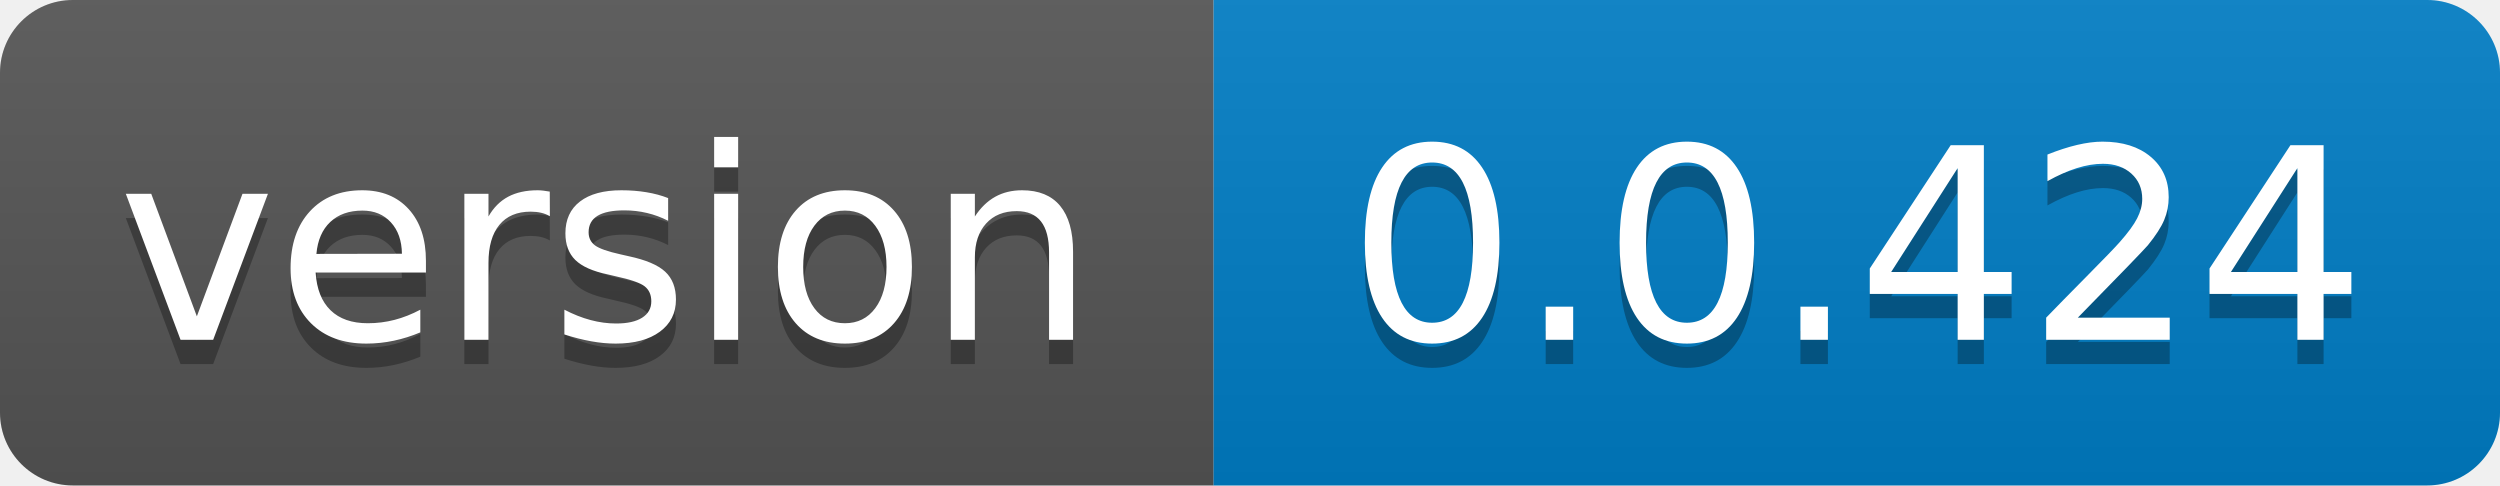
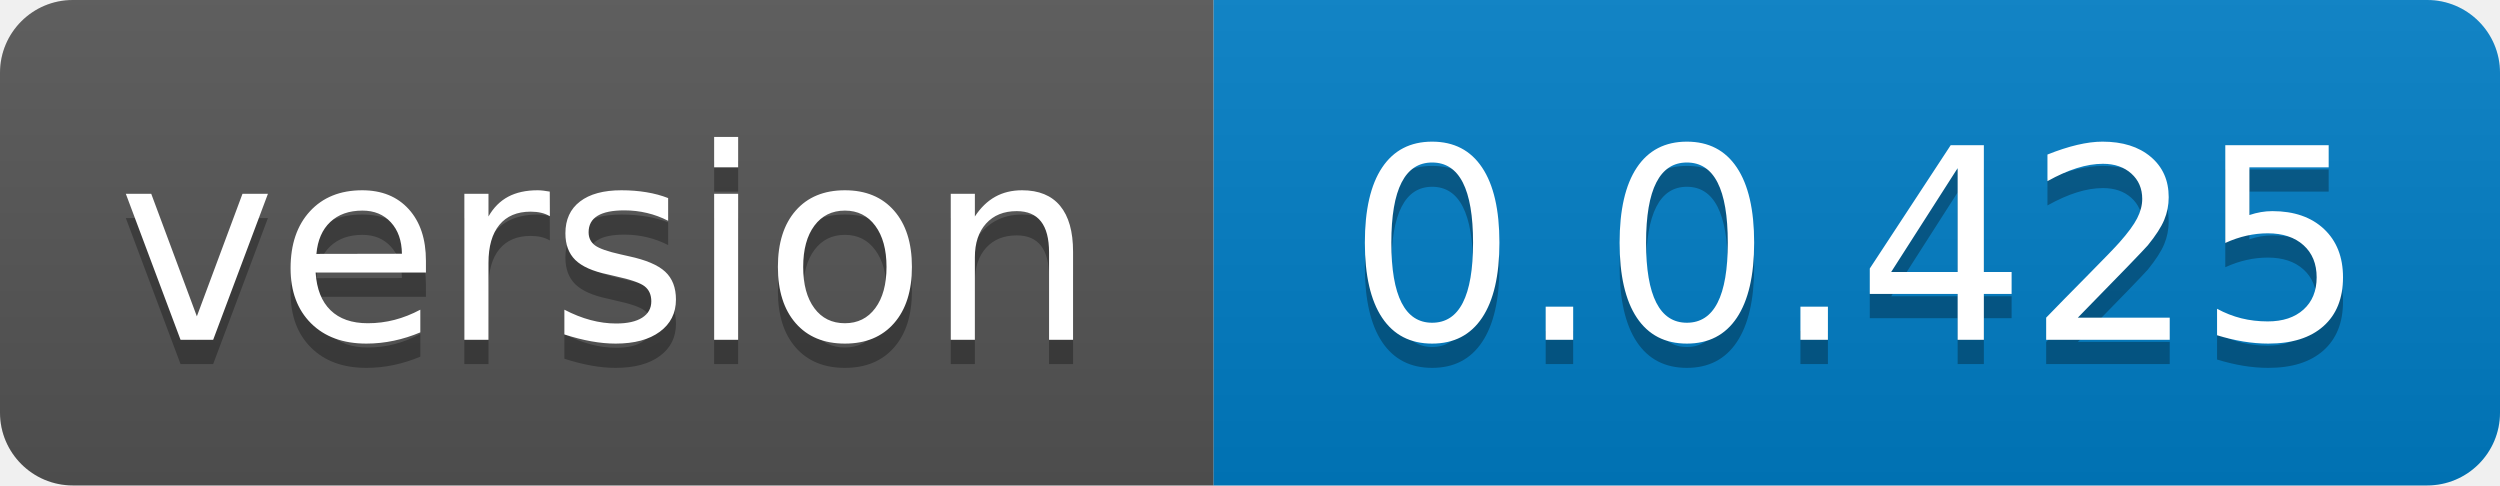
- <svg xmlns="http://www.w3.org/2000/svg" width="103" height="20" role="img" aria-label="version: 0.0.424">
+ <svg xmlns="http://www.w3.org/2000/svg" width="103" height="20" role="img" aria-label="version: 0.0.425">
  <linearGradient id="s" x2="0" y2="100%">
    <stop offset="0" stop-color="#bbb" stop-opacity=".1" />
    <stop offset="1" stop-opacity=".1" />
  </linearGradient>
  <clipPath id="r">
    <rect width="103" height="20" rx="3" fill="#fff" />
  </clipPath>
  <g clip-path="url(#r)">
    <rect width="50" height="20" fill="#555" />
    <rect x="50" width="53" height="20" fill="#007ec6" />
    <rect width="103" height="20" fill="url(#s)" />
  </g>
  <g fill="#fff" text-anchor="middle" font-family="Verdana,Geneva,DejaVu Sans,sans-serif" text-rendering="geometricPrecision" font-size="110">
    <text aria-hidden="true" x="250.0" transform="scale(.1)" textLength="400" y="150" fill="#010101" fill-opacity=".3">version</text>
    <text x="250.0" transform="scale(.1)" textLength="400" y="140" fill="#fff">version</text>
-     <text aria-hidden="true" x="765.0" transform="scale(.1)" textLength="430" y="150" fill="#010101" fill-opacity=".3">0.0.424</text>
-     <text x="765.0" transform="scale(.1)" textLength="430" y="140" fill="#fff">0.0.424</text>
+     <text aria-hidden="true" x="765.0" transform="scale(.1)" textLength="430" y="150" fill="#010101" fill-opacity=".3">0.0.425</text>
+     <text x="765.0" transform="scale(.1)" textLength="430" y="140" fill="#fff">0.0.425</text>
  </g>
</svg>
